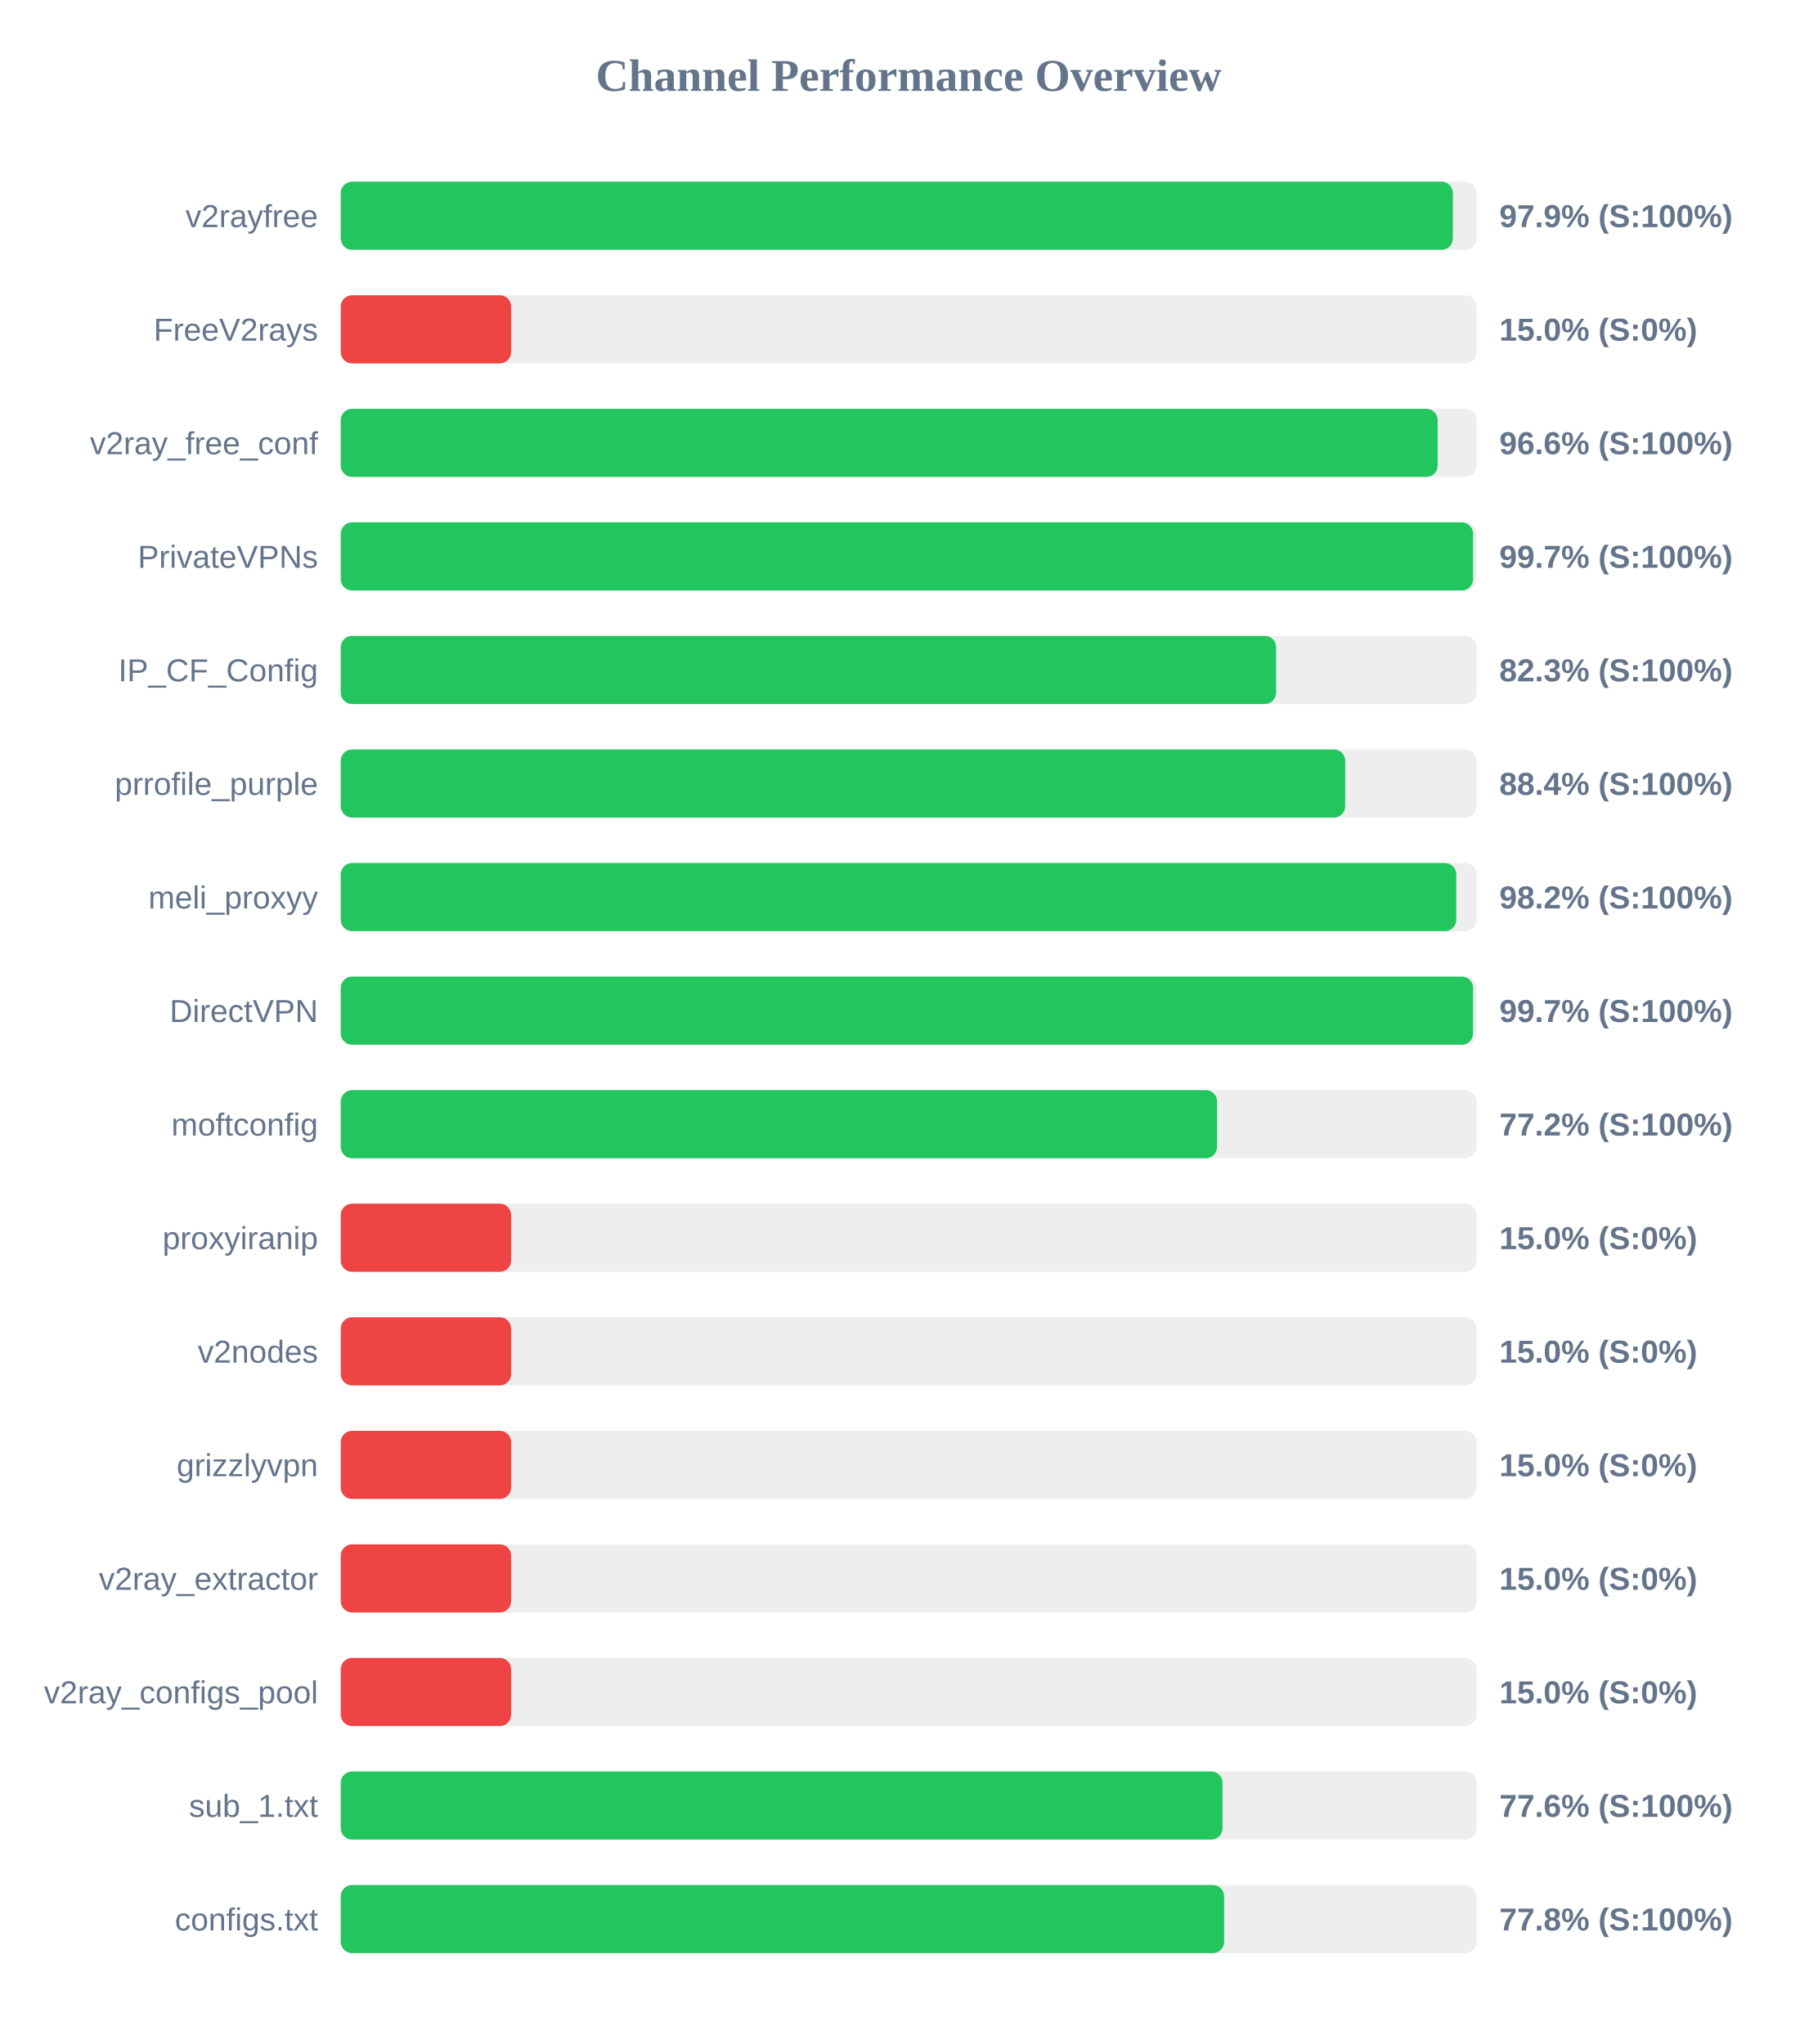
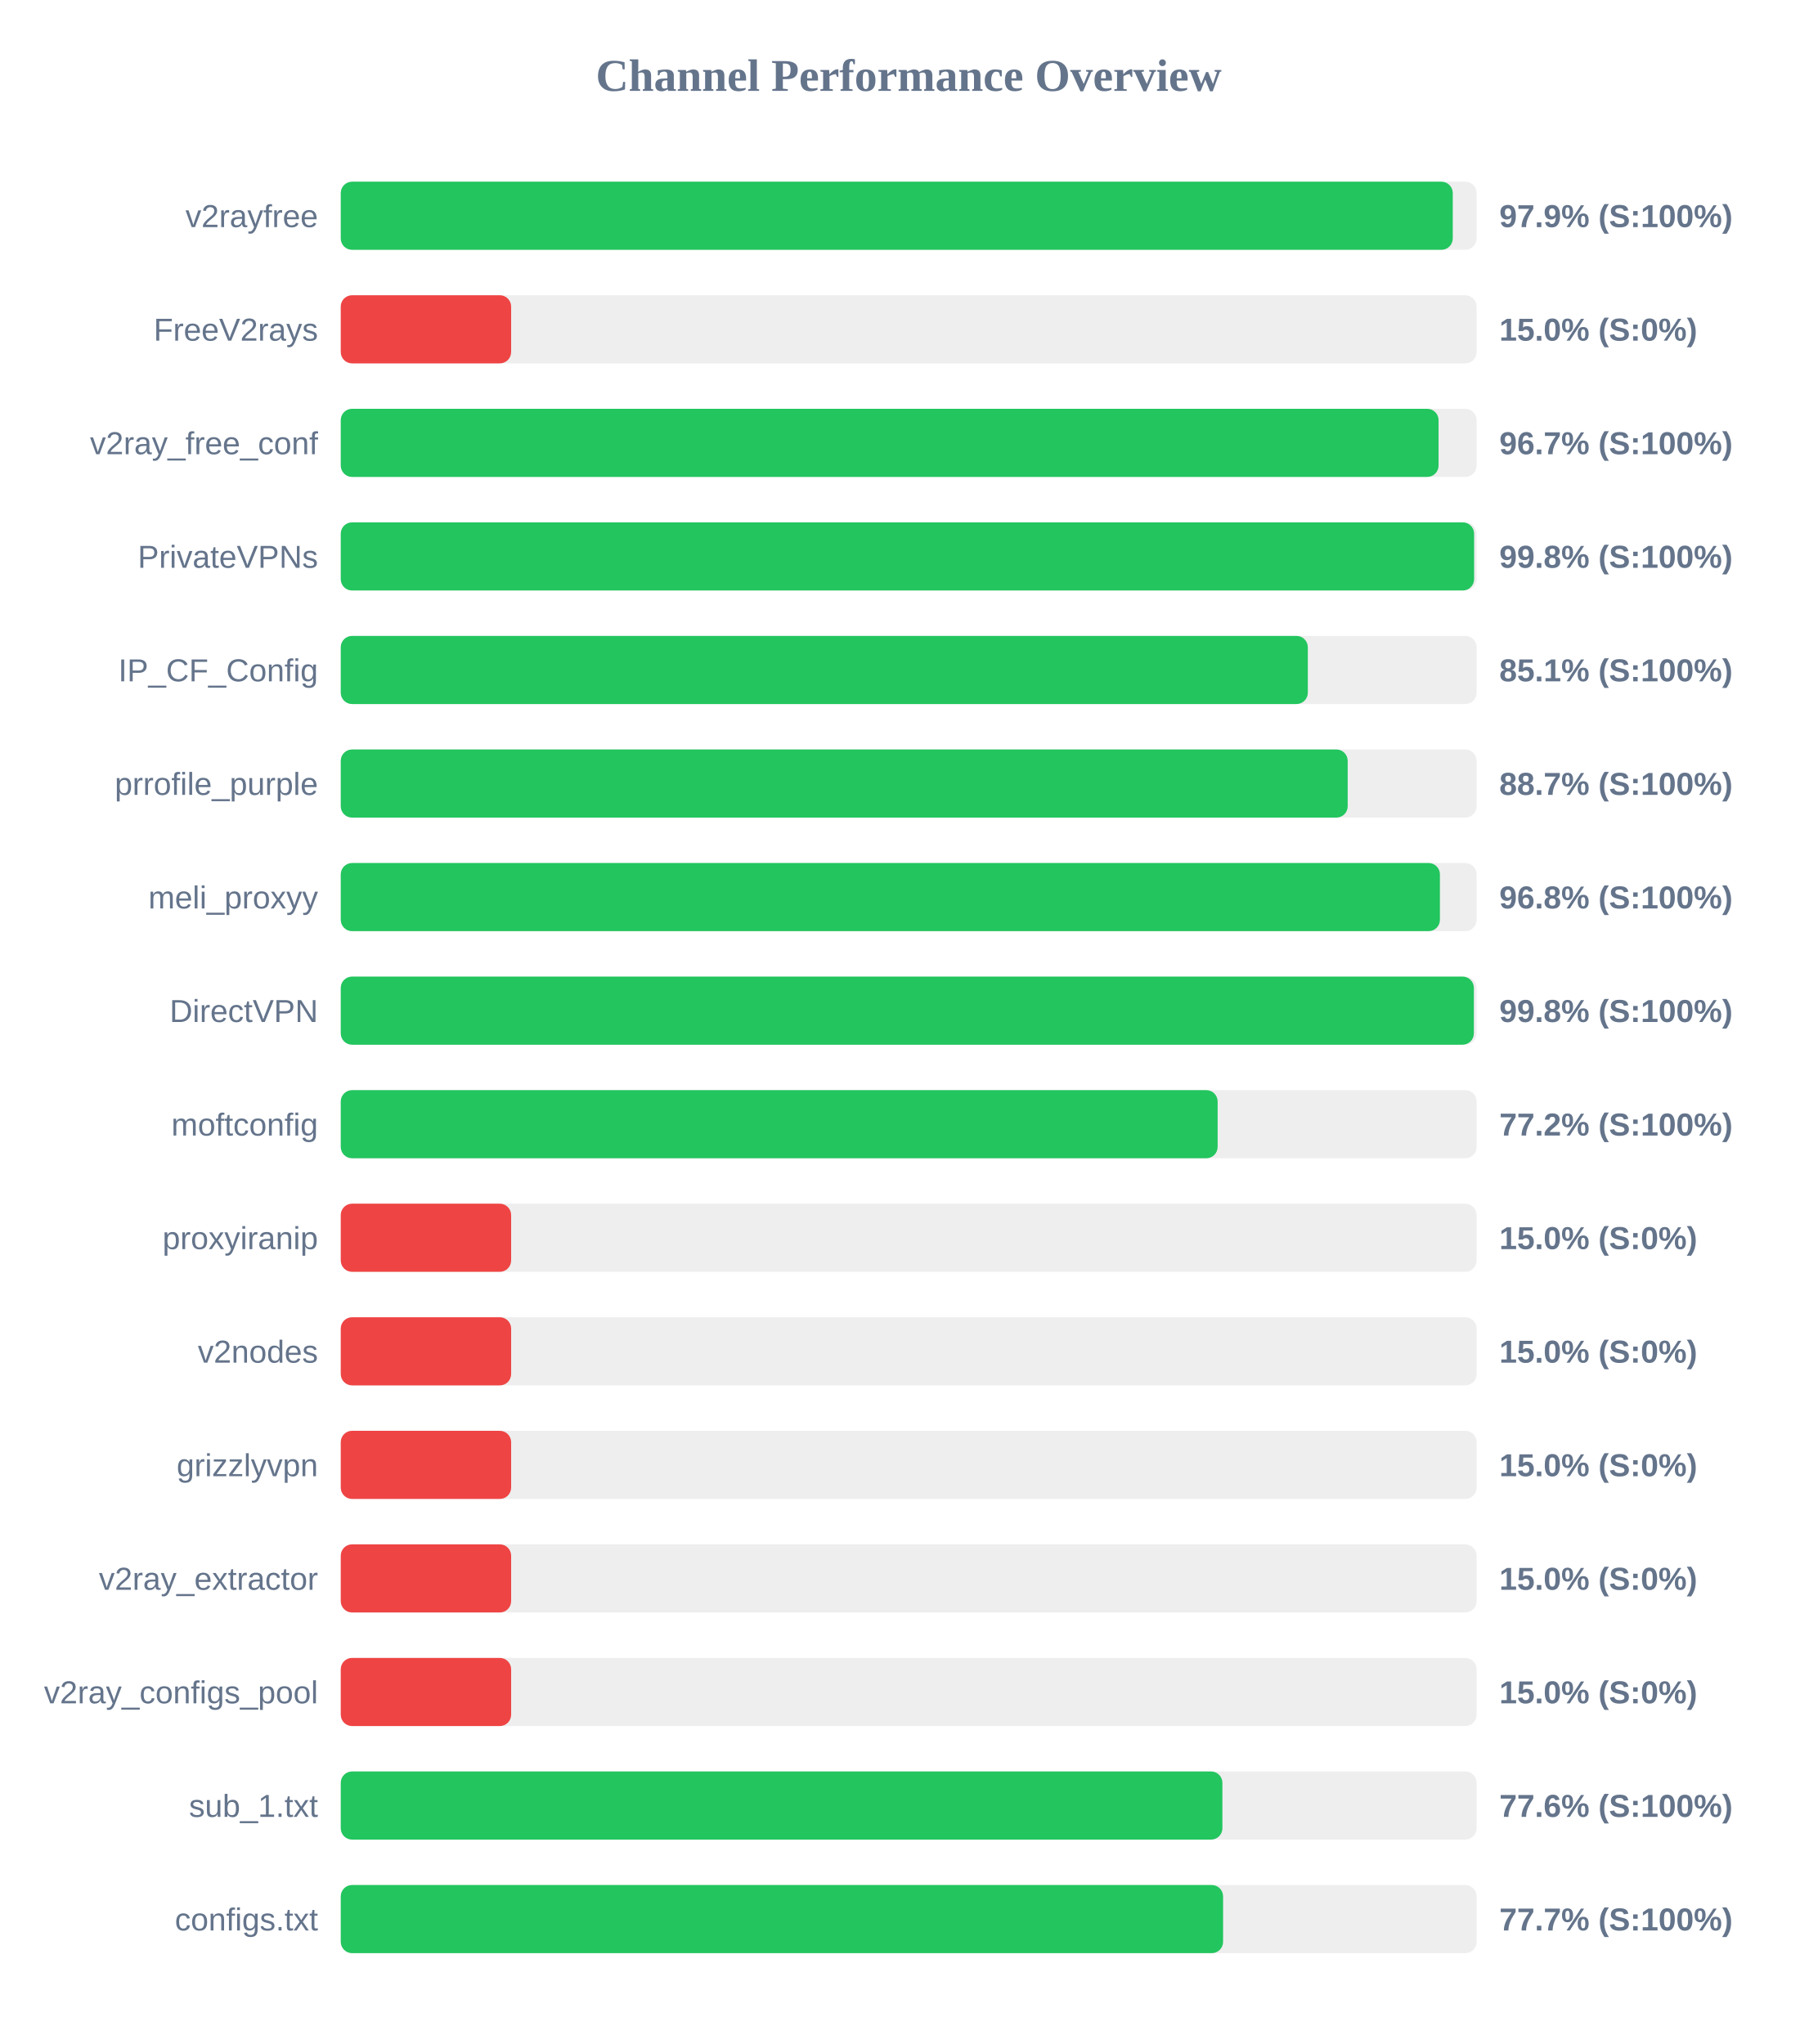
<svg xmlns="http://www.w3.org/2000/svg" width="800" height="900" version="1.1">
  <style>
        .row { font: 14px Arial; fill: #64748b; }
        .score { font: bold 14px Arial; fill: #64748b; }
    </style>
  <text x="400" y="40" text-anchor="middle" font-size="20px" font-weight="bold" fill="#64748b">Channel Performance Overview</text>
  <rect x="150" y="80" width="500" height="30" fill="#eee" rx="5" />
-   <rect x="150" y="80" width="489.55" height="30" fill="#22c55e" rx="5" />
+   <rect x="150" y="80" width="489.5" height="30" fill="#22c55e" rx="5" />
  <text x="140" y="100" text-anchor="end" class="row">v2rayfree</text>
  <text x="660" y="100" text-anchor="start" class="score">97.9% (S:100%)</text>
  <rect x="150" y="130" width="500" height="30" fill="#eee" rx="5" />
  <rect x="150" y="130" width="75.0" height="30" fill="#ef4444" rx="5" />
  <text x="140" y="150" text-anchor="end" class="row">FreeV2rays</text>
  <text x="660" y="150" text-anchor="start" class="score">15.0% (S:0%)</text>
  <rect x="150" y="180" width="500" height="30" fill="#eee" rx="5" />
-   <rect x="150" y="180" width="482.85" height="30" fill="#22c55e" rx="5" />
+   <rect x="150" y="180" width="483.25" height="30" fill="#22c55e" rx="5" />
  <text x="140" y="200" text-anchor="end" class="row">v2ray_free_conf</text>
-   <text x="660" y="200" text-anchor="start" class="score">96.6% (S:100%)</text>
+   <text x="660" y="200" text-anchor="start" class="score">96.7% (S:100%)</text>
  <rect x="150" y="230" width="500" height="30" fill="#eee" rx="5" />
-   <rect x="150" y="230" width="498.45" height="30" fill="#22c55e" rx="5" />
+   <rect x="150" y="230" width="498.9" height="30" fill="#22c55e" rx="5" />
  <text x="140" y="250" text-anchor="end" class="row">PrivateVPNs</text>
-   <text x="660" y="250" text-anchor="start" class="score">99.7% (S:100%)</text>
+   <text x="660" y="250" text-anchor="start" class="score">99.8% (S:100%)</text>
  <rect x="150" y="280" width="500" height="30" fill="#eee" rx="5" />
-   <rect x="150" y="280" width="411.75" height="30" fill="#22c55e" rx="5" />
+   <rect x="150" y="280" width="425.7" height="30" fill="#22c55e" rx="5" />
  <text x="140" y="300" text-anchor="end" class="row">IP_CF_Config</text>
-   <text x="660" y="300" text-anchor="start" class="score">82.3% (S:100%)</text>
+   <text x="660" y="300" text-anchor="start" class="score">85.1% (S:100%)</text>
  <rect x="150" y="330" width="500" height="30" fill="#eee" rx="5" />
-   <rect x="150" y="330" width="442.15" height="30" fill="#22c55e" rx="5" />
+   <rect x="150" y="330" width="443.25" height="30" fill="#22c55e" rx="5" />
  <text x="140" y="350" text-anchor="end" class="row">prrofile_purple</text>
-   <text x="660" y="350" text-anchor="start" class="score">88.4% (S:100%)</text>
+   <text x="660" y="350" text-anchor="start" class="score">88.7% (S:100%)</text>
  <rect x="150" y="380" width="500" height="30" fill="#eee" rx="5" />
-   <rect x="150" y="380" width="491.05" height="30" fill="#22c55e" rx="5" />
+   <rect x="150" y="380" width="483.85" height="30" fill="#22c55e" rx="5" />
  <text x="140" y="400" text-anchor="end" class="row">meli_proxyy</text>
-   <text x="660" y="400" text-anchor="start" class="score">98.2% (S:100%)</text>
+   <text x="660" y="400" text-anchor="start" class="score">96.8% (S:100%)</text>
  <rect x="150" y="430" width="500" height="30" fill="#eee" rx="5" />
-   <rect x="150" y="430" width="498.45" height="30" fill="#22c55e" rx="5" />
+   <rect x="150" y="430" width="498.8" height="30" fill="#22c55e" rx="5" />
  <text x="140" y="450" text-anchor="end" class="row">DirectVPN</text>
-   <text x="660" y="450" text-anchor="start" class="score">99.7% (S:100%)</text>
+   <text x="660" y="450" text-anchor="start" class="score">99.8% (S:100%)</text>
  <rect x="150" y="480" width="500" height="30" fill="#eee" rx="5" />
-   <rect x="150" y="480" width="385.75" height="30" fill="#22c55e" rx="5" />
+   <rect x="150" y="480" width="386.0" height="30" fill="#22c55e" rx="5" />
  <text x="140" y="500" text-anchor="end" class="row">moftconfig</text>
  <text x="660" y="500" text-anchor="start" class="score">77.2% (S:100%)</text>
  <rect x="150" y="530" width="500" height="30" fill="#eee" rx="5" />
  <rect x="150" y="530" width="75.0" height="30" fill="#ef4444" rx="5" />
  <text x="140" y="550" text-anchor="end" class="row">proxyiranip</text>
  <text x="660" y="550" text-anchor="start" class="score">15.0% (S:0%)</text>
  <rect x="150" y="580" width="500" height="30" fill="#eee" rx="5" />
  <rect x="150" y="580" width="75.0" height="30" fill="#ef4444" rx="5" />
  <text x="140" y="600" text-anchor="end" class="row">v2nodes</text>
  <text x="660" y="600" text-anchor="start" class="score">15.0% (S:0%)</text>
  <rect x="150" y="630" width="500" height="30" fill="#eee" rx="5" />
  <rect x="150" y="630" width="75.0" height="30" fill="#ef4444" rx="5" />
  <text x="140" y="650" text-anchor="end" class="row">grizzlyvpn</text>
  <text x="660" y="650" text-anchor="start" class="score">15.0% (S:0%)</text>
  <rect x="150" y="680" width="500" height="30" fill="#eee" rx="5" />
  <rect x="150" y="680" width="75.0" height="30" fill="#ef4444" rx="5" />
  <text x="140" y="700" text-anchor="end" class="row">v2ray_extractor</text>
  <text x="660" y="700" text-anchor="start" class="score">15.0% (S:0%)</text>
  <rect x="150" y="730" width="500" height="30" fill="#eee" rx="5" />
  <rect x="150" y="730" width="75.0" height="30" fill="#ef4444" rx="5" />
  <text x="140" y="750" text-anchor="end" class="row">v2ray_configs_pool</text>
  <text x="660" y="750" text-anchor="start" class="score">15.0% (S:0%)</text>
  <rect x="150" y="780" width="500" height="30" fill="#eee" rx="5" />
-   <rect x="150" y="780" width="388.15" height="30" fill="#22c55e" rx="5" />
+   <rect x="150" y="780" width="388.1" height="30" fill="#22c55e" rx="5" />
  <text x="140" y="800" text-anchor="end" class="row">sub_1.txt</text>
  <text x="660" y="800" text-anchor="start" class="score">77.6% (S:100%)</text>
  <rect x="150" y="830" width="500" height="30" fill="#eee" rx="5" />
-   <rect x="150" y="830" width="388.85" height="30" fill="#22c55e" rx="5" />
+   <rect x="150" y="830" width="388.4" height="30" fill="#22c55e" rx="5" />
  <text x="140" y="850" text-anchor="end" class="row">configs.txt</text>
-   <text x="660" y="850" text-anchor="start" class="score">77.8% (S:100%)</text>
+   <text x="660" y="850" text-anchor="start" class="score">77.7% (S:100%)</text>
</svg>
